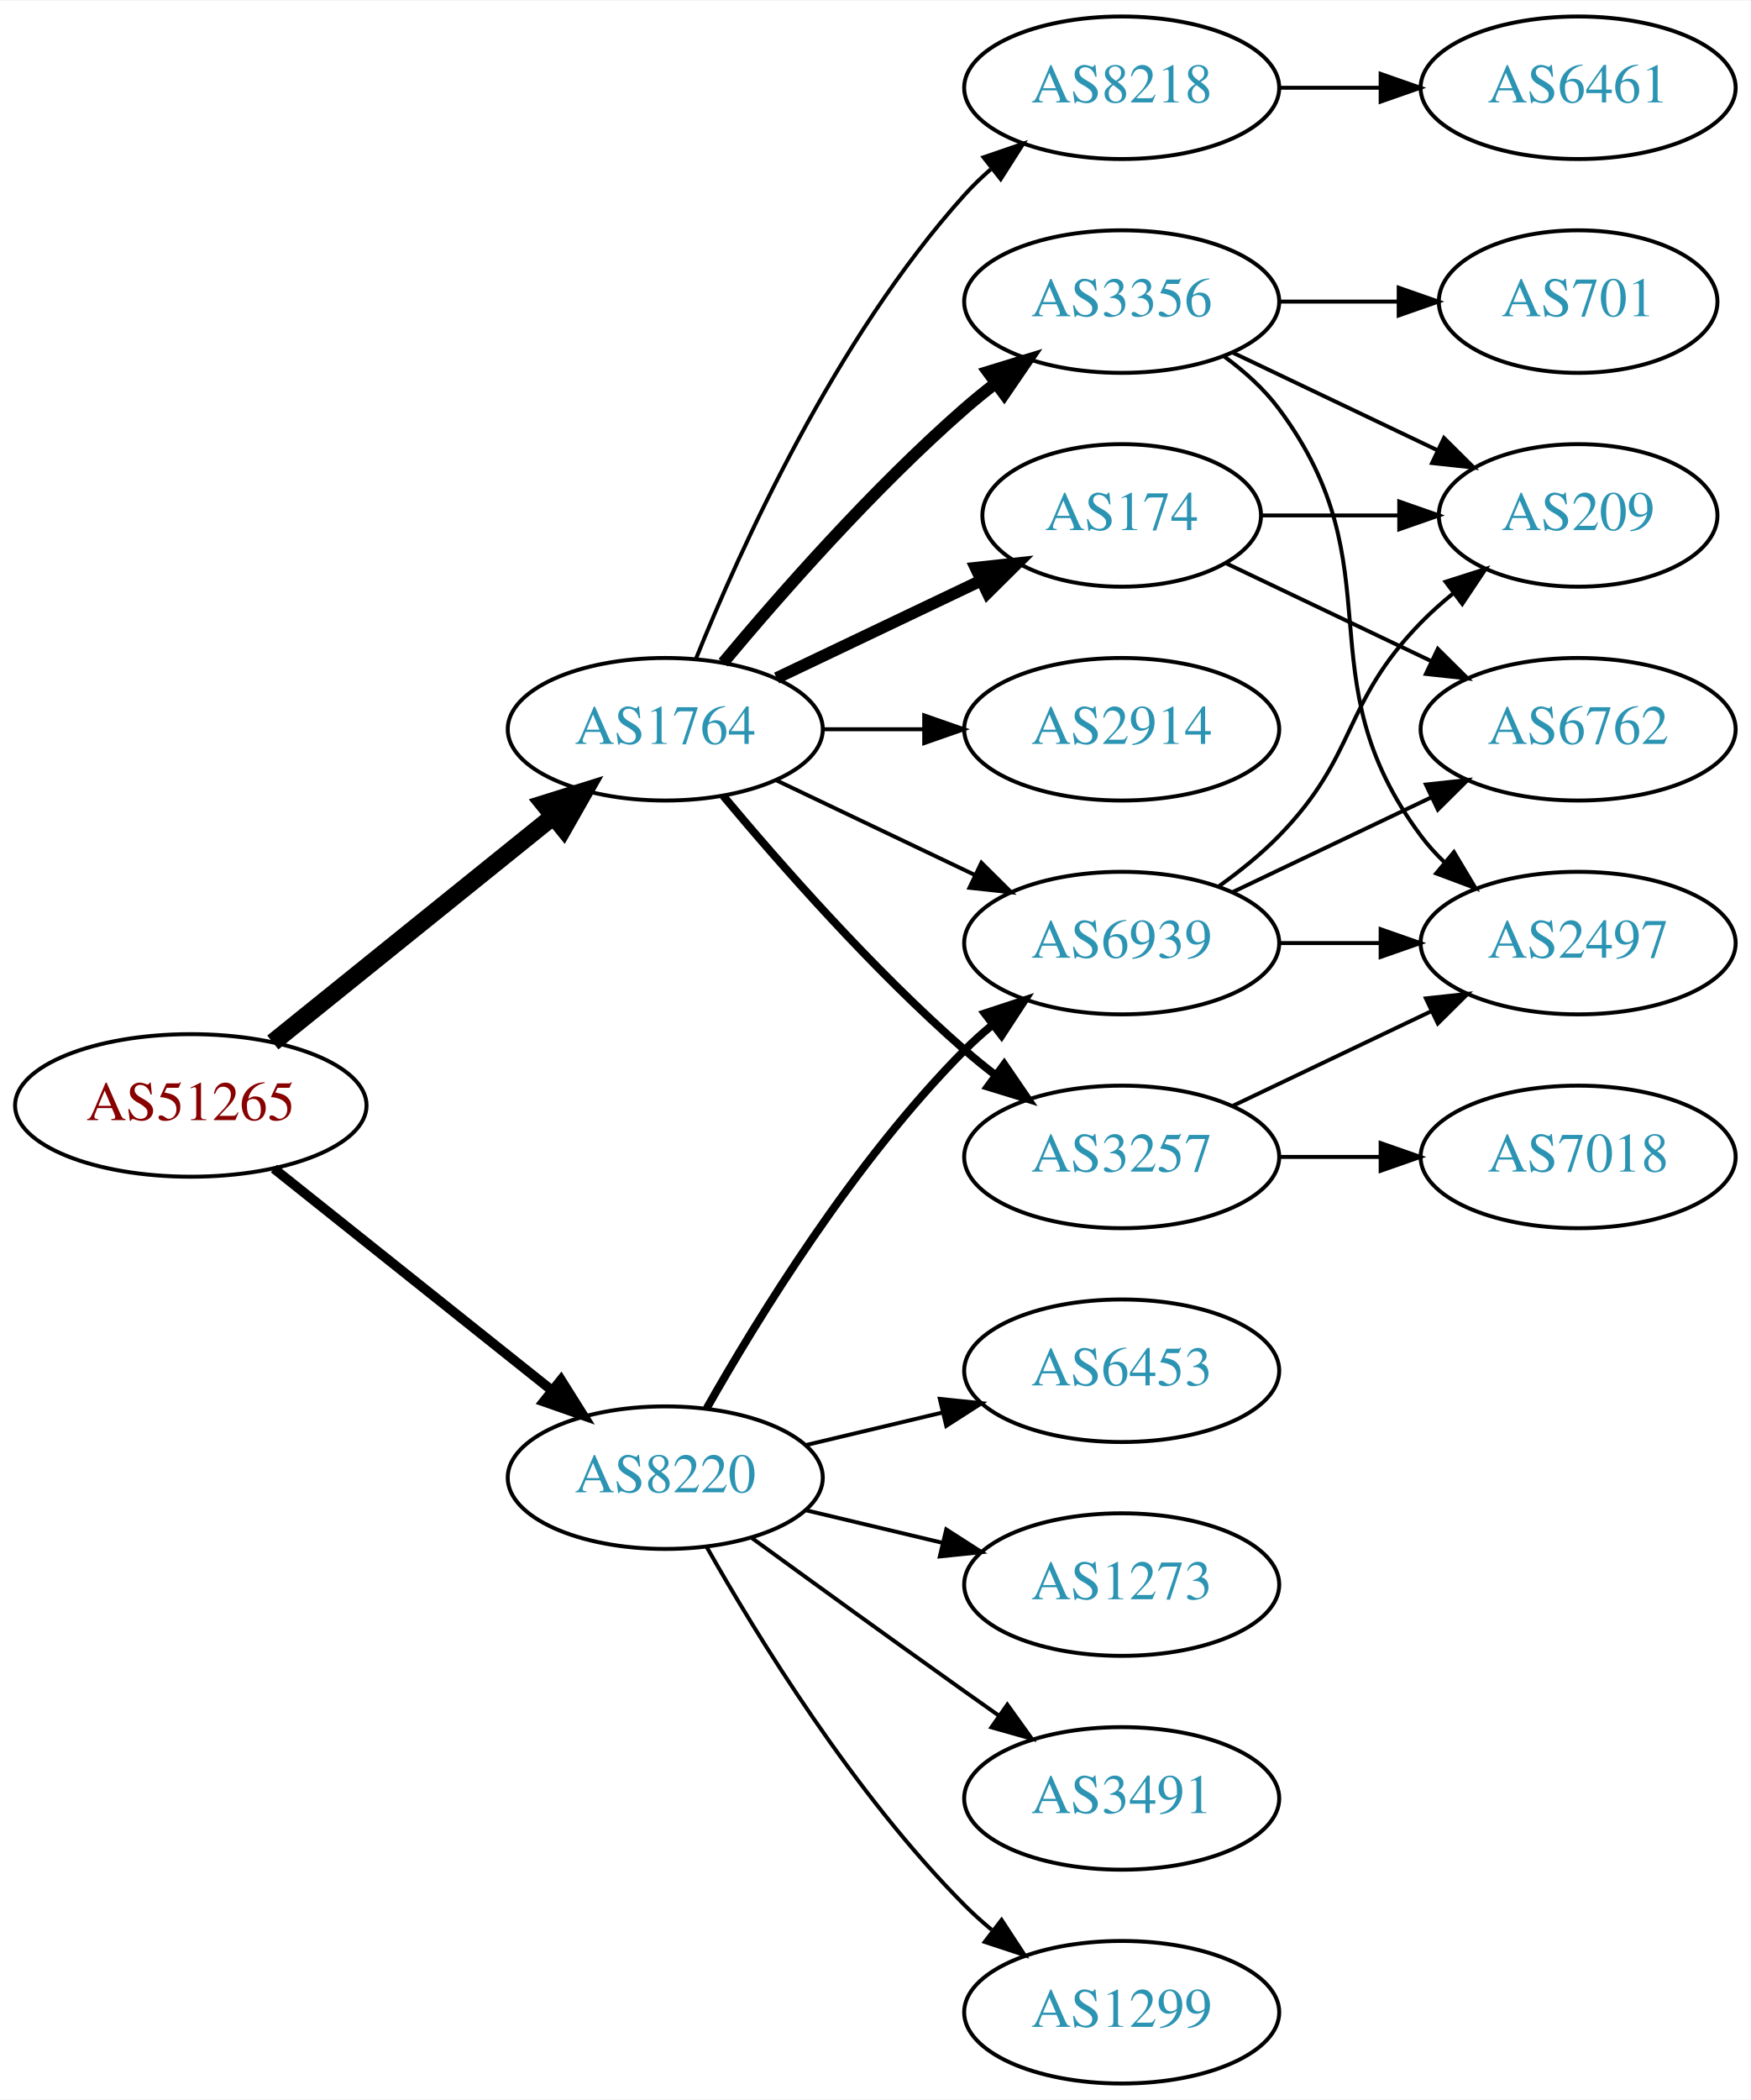
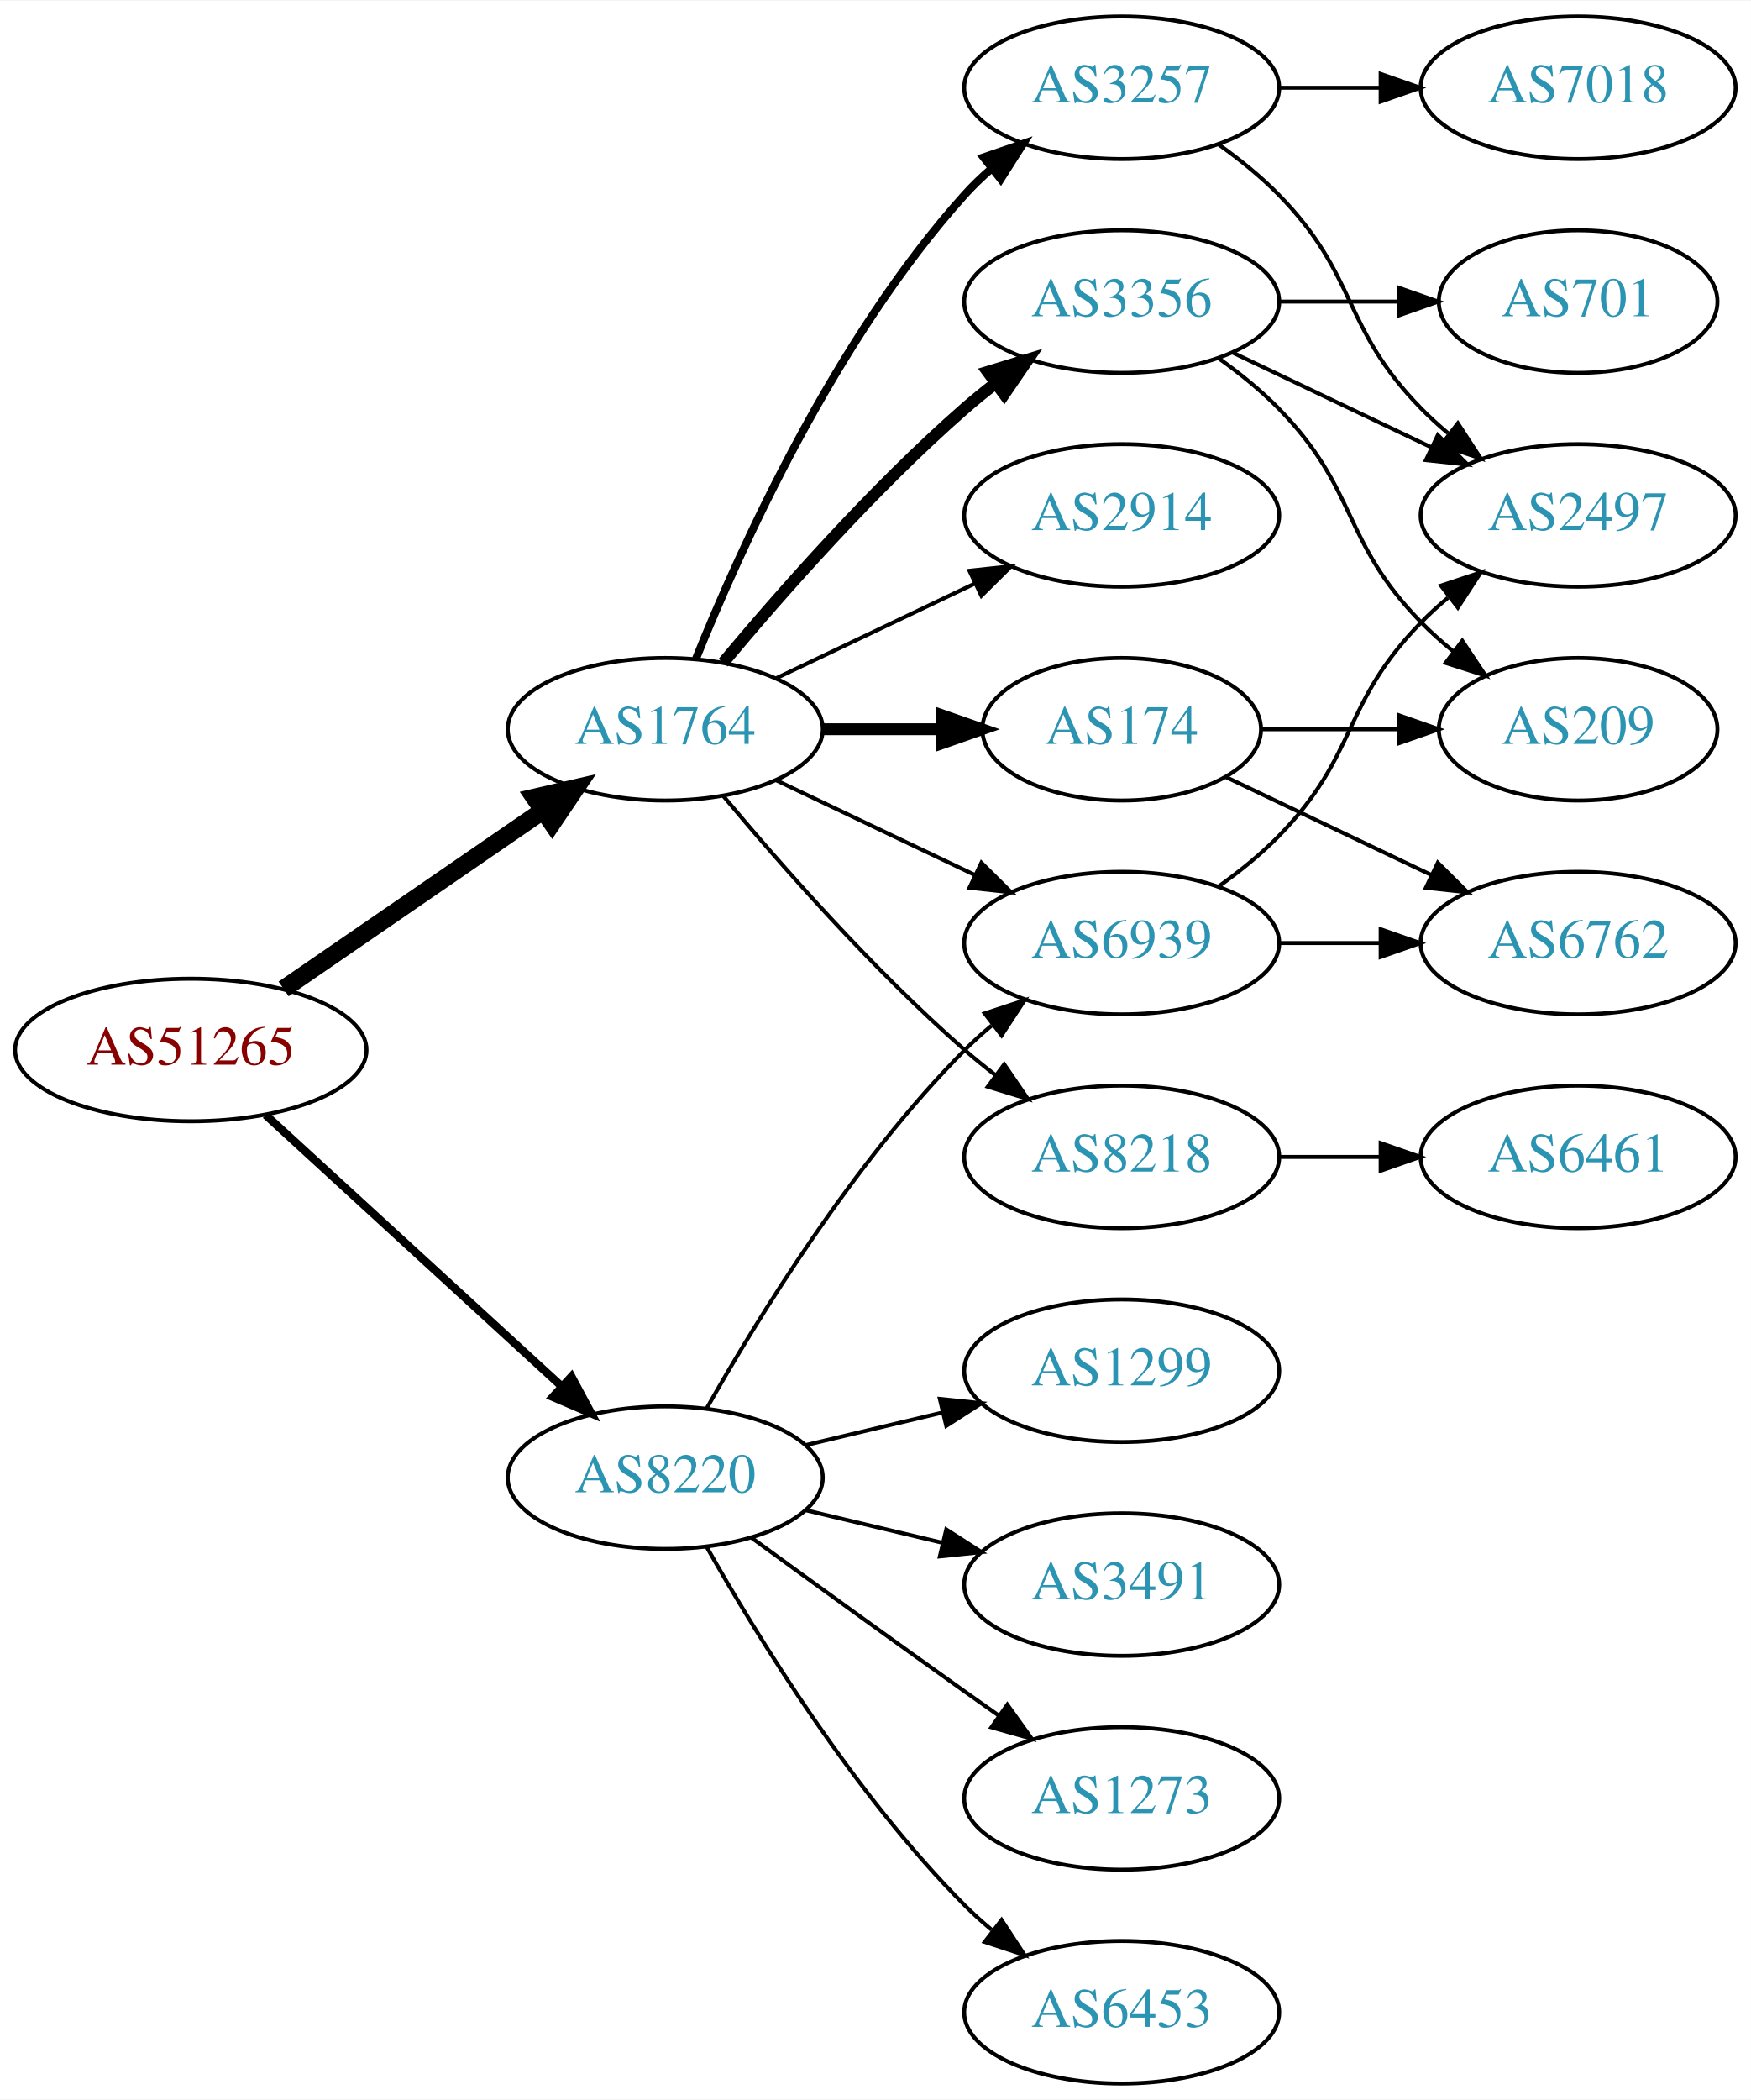
<svg xmlns="http://www.w3.org/2000/svg" xmlns:xlink="http://www.w3.org/1999/xlink" width="442pt" height="530pt" viewBox="0.00 0.00 442.27 530.00">
  <g id="graph0" class="graph" transform="scale(1 1) rotate(0) translate(4 526)">
    <polygon fill="white" stroke="none" points="-4,4 -4,-526 438.271,-526 438.271,4 -4,4" />
    <g id="node1" class="node">
      <g id="a_node1">
        <a xlink:href="/asn/51265" xlink:title="AS51265 ~ Mass Response Service GmbH [AT]">
-           <ellipse fill="#ffffff" stroke="black" cx="44.196" cy="-247" rx="44.393" ry="18" />
-           <text text-anchor="middle" x="44.196" y="-243.3" font-family="Times,serif" font-size="14.00" fill="#880000">AS51265</text>
+           <ellipse fill="#ffffff" stroke="black" cx="44.196" cy="-261" rx="44.393" ry="18" />
+           <text text-anchor="middle" x="44.196" y="-257.3" font-family="Times,serif" font-size="14.00" fill="#880000">AS51265</text>
        </a>
      </g>
    </g>
    <g id="node2" class="node">
      <g id="a_node2">
        <a xlink:href="/asn/1764" xlink:title="AS1764 ~ NEXTLAYER-AS [AT]">
          <ellipse fill="#ffffff" stroke="black" cx="164.039" cy="-342" rx="39.794" ry="18" />
          <text text-anchor="middle" x="164.039" y="-338.3" font-family="Times,serif" font-size="14.00" fill="#2c94b3">AS1764</text>
        </a>
      </g>
    </g>
    <g id="edge1" class="edge">
-       <path fill="none" stroke="black" stroke-width="4.5" d="M64.92,-262.901C84.325,-278.544 114.111,-302.557 135.775,-320.021" />
-       <polygon fill="black" stroke="black" stroke-width="4.5" points="133.386,-323.153 143.642,-326.363 138.328,-317.022 133.386,-323.153" />
+       <path fill="none" stroke="black" stroke-width="4.5" d="M67.639,-276.426C86.22,-289.198 112.781,-307.455 133.161,-321.463" />
+       <polygon fill="black" stroke="black" stroke-width="4.5" points="131.003,-324.758 141.475,-327.178 135.464,-318.269 131.003,-324.758" />
    </g>
    <g id="node3" class="node">
      <g id="a_node3">
        <a xlink:href="/asn/8220" xlink:title="AS8220 ~ COLT [GB]">
          <ellipse fill="#ffffff" stroke="black" cx="164.039" cy="-153" rx="39.794" ry="18" />
          <text text-anchor="middle" x="164.039" y="-149.3" font-family="Times,serif" font-size="14.00" fill="#2c94b3">AS8220</text>
        </a>
      </g>
    </g>
    <g id="edge2" class="edge">
-       <path fill="none" stroke="black" stroke-width="2.455" d="M65.186,-231.054C84.518,-215.634 113.969,-192.141 135.512,-174.957" />
-       <polygon fill="black" stroke="black" stroke-width="2.455" points="137.708,-177.682 143.343,-168.71 133.343,-172.21 137.708,-177.682" />
+       <path fill="none" stroke="black" stroke-width="2.045" d="M63.094,-244.597C83.022,-226.333 115.38,-196.678 137.857,-176.079" />
+       <polygon fill="black" stroke="black" stroke-width="2.045" points="140.351,-178.54 145.359,-169.203 135.622,-173.38 140.351,-178.54" />
    </g>
    <g id="node4" class="node">
      <g id="a_node4">
-         <a xlink:href="/asn/8218" xlink:title="AS8218 ~ legacy Neotelecoms [FR]">
+         <a xlink:href="/asn/3257" xlink:title="AS3257 ~ GTT [DE]">
          <ellipse fill="#ffffff" stroke="black" cx="279.332" cy="-504" rx="39.794" ry="18" />
-           <text text-anchor="middle" x="279.332" y="-500.3" font-family="Times,serif" font-size="14.00" fill="#2c94b3">AS8218</text>
+           <text text-anchor="middle" x="279.332" y="-500.3" font-family="Times,serif" font-size="14.00" fill="#2c94b3">AS3257</text>
        </a>
      </g>
    </g>
    <g id="edge3" class="edge">
-       <path fill="none" stroke="black" d="M171.786,-359.787C182.837,-387.243 206.891,-440.578 239.685,-477 241.688,-479.224 243.906,-481.363 246.239,-483.397" />
-       <polygon fill="black" stroke="black" points="244.437,-486.433 254.458,-489.873 248.769,-480.935 244.437,-486.433" />
+       <path fill="none" stroke="black" stroke-width="2" d="M171.786,-359.787C182.837,-387.243 206.891,-440.578 239.685,-477 241.688,-479.224 243.906,-481.363 246.239,-483.397" />
+       <polygon fill="black" stroke="black" stroke-width="2" points="244.437,-486.433 254.458,-489.873 248.769,-480.935 244.437,-486.433" />
    </g>
    <g id="node5" class="node">
      <g id="a_node5">
-         <a xlink:href="/asn/174" xlink:title="AS174 ~ Cogent Communications [US]">
-           <ellipse fill="#ffffff" stroke="black" cx="279.332" cy="-396" rx="35.194" ry="18" />
-           <text text-anchor="middle" x="279.332" y="-392.3" font-family="Times,serif" font-size="14.00" fill="#2c94b3">AS174</text>
-         </a>
-       </g>
-     </g>
-     <g id="edge4" class="edge">
-       <path fill="none" stroke="black" stroke-width="3" d="M192.175,-354.934C207.607,-362.29 227.092,-371.577 243.628,-379.459" />
-       <polygon fill="black" stroke="black" stroke-width="3" points="242.436,-382.768 252.969,-383.911 245.448,-376.449 242.436,-382.768" />
-     </g>
-     <g id="node6" class="node">
-       <g id="a_node6">
-         <a xlink:href="/asn/3257" xlink:title="AS3257 ~ GTT [DE]">
-           <ellipse fill="#ffffff" stroke="black" cx="279.332" cy="-234" rx="39.794" ry="18" />
-           <text text-anchor="middle" x="279.332" y="-230.3" font-family="Times,serif" font-size="14.00" fill="#2c94b3">AS3257</text>
-         </a>
-       </g>
-     </g>
-     <g id="edge5" class="edge">
-       <path fill="none" stroke="black" stroke-width="2" d="M178.669,-325.183C192.951,-308.071 216.498,-281.255 239.685,-261 242.151,-258.846 244.789,-256.706 247.487,-254.628" />
-       <polygon fill="black" stroke="black" stroke-width="2" points="249.66,-257.375 255.641,-248.63 245.512,-251.736 249.66,-257.375" />
-     </g>
-     <g id="node7" class="node">
-       <g id="a_node7">
        <a xlink:href="/asn/3356" xlink:title="AS3356 ~ Level 3 Parent, LLC [US]">
          <ellipse fill="#ffffff" stroke="black" cx="279.332" cy="-450" rx="39.794" ry="18" />
          <text text-anchor="middle" x="279.332" y="-446.3" font-family="Times,serif" font-size="14.00" fill="#2c94b3">AS3356</text>
        </a>
      </g>
    </g>
-     <g id="edge6" class="edge">
+     <g id="edge4" class="edge">
      <path fill="none" stroke="black" stroke-width="3" d="M178.669,-358.817C192.951,-375.929 216.498,-402.745 239.685,-423 242.151,-425.154 244.789,-427.294 247.487,-429.372" />
      <polygon fill="black" stroke="black" stroke-width="3" points="245.512,-432.264 255.641,-435.37 249.66,-426.625 245.512,-432.264" />
    </g>
-     <g id="node8" class="node">
-       <g id="a_node8">
-         <a xlink:href="/asn/2914" xlink:title="AS2914 ~ NTT America, Inc. [US]">
-           <ellipse fill="#ffffff" stroke="black" cx="279.332" cy="-342" rx="39.794" ry="18" />
-           <text text-anchor="middle" x="279.332" y="-338.3" font-family="Times,serif" font-size="14.00" fill="#2c94b3">AS2914</text>
-         </a>
-       </g>
-     </g>
-     <g id="edge7" class="edge">
-       <path fill="none" stroke="black" d="M203.711,-342C211.914,-342 220.678,-342 229.21,-342" />
-       <polygon fill="black" stroke="black" points="229.449,-345.5 239.449,-342 229.449,-338.5 229.449,-345.5" />
-     </g>
-     <g id="node9" class="node">
-       <g id="a_node9">
+     <g id="node6" class="node">
+       <g id="a_node6">
+         <a xlink:href="/asn/174" xlink:title="AS174 ~ Cogent Communications [US]">
+           <ellipse fill="#ffffff" stroke="black" cx="279.332" cy="-342" rx="35.194" ry="18" />
+           <text text-anchor="middle" x="279.332" y="-338.3" font-family="Times,serif" font-size="14.00" fill="#2c94b3">AS174</text>
+         </a>
+       </g>
+     </g>
+     <g id="edge5" class="edge">
+       <path fill="none" stroke="black" stroke-width="3" d="M203.711,-342C213.416,-342 223.907,-342 233.87,-342" />
+       <polygon fill="black" stroke="black" stroke-width="3" points="234.006,-345.5 244.006,-342 234.006,-338.5 234.006,-345.5" />
+     </g>
+     <g id="node7" class="node">
+       <g id="a_node7">
        <a xlink:href="/asn/6939" xlink:title="AS6939 ~ Hurricane Electric LLC [US]">
          <ellipse fill="#ffffff" stroke="black" cx="279.332" cy="-288" rx="39.794" ry="18" />
          <text text-anchor="middle" x="279.332" y="-284.3" font-family="Times,serif" font-size="14.00" fill="#2c94b3">AS6939</text>
        </a>
      </g>
    </g>
-     <g id="edge8" class="edge">
+     <g id="edge6" class="edge">
      <path fill="none" stroke="black" d="M192.175,-329.066C207.169,-321.919 225.99,-312.948 242.213,-305.215" />
      <polygon fill="black" stroke="black" points="243.895,-308.291 251.417,-300.829 240.884,-301.972 243.895,-308.291" />
    </g>
-     <g id="edge20" class="edge">
-       <path fill="none" stroke="black" stroke-width="2" d="M174.498,-170.49C187.28,-193.096 211.712,-232.886 239.685,-261 241.796,-263.121 244.092,-265.188 246.477,-267.171" />
-       <polygon fill="black" stroke="black" stroke-width="2" points="244.73,-270.242 254.793,-273.556 248.993,-264.69 244.73,-270.242" />
+     <g id="node8" class="node">
+       <g id="a_node8">
+         <a xlink:href="/asn/8218" xlink:title="AS8218 ~ legacy Neotelecoms [FR]">
+           <ellipse fill="#ffffff" stroke="black" cx="279.332" cy="-234" rx="39.794" ry="18" />
+           <text text-anchor="middle" x="279.332" y="-230.3" font-family="Times,serif" font-size="14.00" fill="#2c94b3">AS8218</text>
+         </a>
+       </g>
+     </g>
+     <g id="edge7" class="edge">
+       <path fill="none" stroke="black" d="M178.669,-325.183C192.951,-308.071 216.498,-281.255 239.685,-261 242.151,-258.846 244.789,-256.706 247.487,-254.628" />
+       <polygon fill="black" stroke="black" points="249.66,-257.375 255.641,-248.63 245.512,-251.736 249.66,-257.375" />
+     </g>
+     <g id="node9" class="node">
+       <g id="a_node9">
+         <a xlink:href="/asn/2914" xlink:title="AS2914 ~ NTT America, Inc. [US]">
+           <ellipse fill="#ffffff" stroke="black" cx="279.332" cy="-396" rx="39.794" ry="18" />
+           <text text-anchor="middle" x="279.332" y="-392.3" font-family="Times,serif" font-size="14.00" fill="#2c94b3">AS2914</text>
+         </a>
+       </g>
+     </g>
+     <g id="edge8" class="edge">
+       <path fill="none" stroke="black" d="M192.175,-354.934C207.169,-362.081 225.99,-371.052 242.213,-378.785" />
+       <polygon fill="black" stroke="black" points="240.884,-382.028 251.417,-383.171 243.895,-375.709 240.884,-382.028" />
+     </g>
+     <g id="edge19" class="edge">
+       <path fill="none" stroke="black" d="M174.498,-170.49C187.28,-193.096 211.712,-232.886 239.685,-261 241.796,-263.121 244.092,-265.188 246.477,-267.171" />
+       <polygon fill="black" stroke="black" points="244.73,-270.242 254.793,-273.556 248.993,-264.69 244.73,-270.242" />
    </g>
    <g id="node16" class="node">
      <g id="a_node16">
-         <a xlink:href="/asn/3491" xlink:title="AS3491 ~ PCCW Global, Inc. [US]">
+         <a xlink:href="/asn/1273" xlink:title="AS1273 ~ Vodafone Group PLC [EU]">
          <ellipse fill="#ffffff" stroke="black" cx="279.332" cy="-72" rx="39.794" ry="18" />
-           <text text-anchor="middle" x="279.332" y="-68.3" font-family="Times,serif" font-size="14.00" fill="#2c94b3">AS3491</text>
-         </a>
-       </g>
-     </g>
-     <g id="edge21" class="edge">
+           <text text-anchor="middle" x="279.332" y="-68.3" font-family="Times,serif" font-size="14.00" fill="#2c94b3">AS1273</text>
+         </a>
+       </g>
+     </g>
+     <g id="edge20" class="edge">
      <path fill="none" stroke="black" d="M185.887,-137.778C200.821,-126.909 221.435,-111.975 239.685,-99 242.506,-96.995 245.449,-94.915 248.397,-92.841" />
      <polygon fill="black" stroke="black" points="250.443,-95.681 256.621,-87.074 246.424,-89.95 250.443,-95.681" />
    </g>
    <g id="node17" class="node">
      <g id="a_node17">
-         <a xlink:href="/asn/1299" xlink:title="AS1299 ~ Telia Carrier [EU]">
+         <a xlink:href="/asn/6453" xlink:title="AS6453 ~ TATA COMMUNICATIONS (AMERICA) INC [US]">
          <ellipse fill="#ffffff" stroke="black" cx="279.332" cy="-18" rx="39.794" ry="18" />
-           <text text-anchor="middle" x="279.332" y="-14.3" font-family="Times,serif" font-size="14.00" fill="#2c94b3">AS1299</text>
-         </a>
-       </g>
-     </g>
-     <g id="edge22" class="edge">
+           <text text-anchor="middle" x="279.332" y="-14.3" font-family="Times,serif" font-size="14.00" fill="#2c94b3">AS6453</text>
+         </a>
+       </g>
+     </g>
+     <g id="edge21" class="edge">
      <path fill="none" stroke="black" d="M174.498,-135.51C187.28,-112.904 211.712,-73.114 239.685,-45 241.796,-42.879 244.092,-40.812 246.477,-38.829" />
      <polygon fill="black" stroke="black" points="248.993,-41.31 254.793,-32.444 244.73,-35.758 248.993,-41.31" />
    </g>
    <g id="node18" class="node">
      <g id="a_node18">
-         <a xlink:href="/asn/6453" xlink:title="AS6453 ~ TATA COMMUNICATIONS (AMERICA) INC [US]">
+         <a xlink:href="/asn/1299" xlink:title="AS1299 ~ Telia Carrier [EU]">
          <ellipse fill="#ffffff" stroke="black" cx="279.332" cy="-180" rx="39.794" ry="18" />
-           <text text-anchor="middle" x="279.332" y="-176.3" font-family="Times,serif" font-size="14.00" fill="#2c94b3">AS6453</text>
-         </a>
-       </g>
-     </g>
-     <g id="edge23" class="edge">
+           <text text-anchor="middle" x="279.332" y="-176.3" font-family="Times,serif" font-size="14.00" fill="#2c94b3">AS1299</text>
+         </a>
+       </g>
+     </g>
+     <g id="edge22" class="edge">
      <path fill="none" stroke="black" d="M199.646,-161.248C210.517,-163.838 222.671,-166.735 234.114,-169.462" />
      <polygon fill="black" stroke="black" points="233.397,-172.889 243.936,-171.803 235.02,-166.08 233.397,-172.889" />
    </g>
    <g id="node19" class="node">
      <g id="a_node19">
-         <a xlink:href="/asn/1273" xlink:title="AS1273 ~ Vodafone Group PLC [EU]">
+         <a xlink:href="/asn/3491" xlink:title="AS3491 ~ PCCW Global, Inc. [US]">
          <ellipse fill="#ffffff" stroke="black" cx="279.332" cy="-126" rx="39.794" ry="18" />
-           <text text-anchor="middle" x="279.332" y="-122.3" font-family="Times,serif" font-size="14.00" fill="#2c94b3">AS1273</text>
-         </a>
-       </g>
-     </g>
-     <g id="edge24" class="edge">
+           <text text-anchor="middle" x="279.332" y="-122.3" font-family="Times,serif" font-size="14.00" fill="#2c94b3">AS3491</text>
+         </a>
+       </g>
+     </g>
+     <g id="edge23" class="edge">
      <path fill="none" stroke="black" d="M199.646,-144.752C210.517,-142.162 222.671,-139.265 234.114,-136.538" />
      <polygon fill="black" stroke="black" points="235.02,-139.92 243.936,-134.197 233.397,-133.111 235.02,-139.92" />
    </g>
    <g id="node10" class="node">
      <g id="a_node10">
-         <a xlink:href="/asn/6461" xlink:title="AS6461 ~ Zayo Bandwidth [US]">
+         <a xlink:href="/asn/7018" xlink:title="AS7018 ~ AT&amp;T Services, Inc. [US]">
          <ellipse fill="#ffffff" stroke="black" cx="394.625" cy="-504" rx="39.794" ry="18" />
-           <text text-anchor="middle" x="394.625" y="-500.3" font-family="Times,serif" font-size="14.00" fill="#2c94b3">AS6461</text>
+           <text text-anchor="middle" x="394.625" y="-500.3" font-family="Times,serif" font-size="14.00" fill="#2c94b3">AS7018</text>
        </a>
      </g>
    </g>
    <g id="edge9" class="edge">
      <path fill="none" stroke="black" d="M319.004,-504C327.207,-504 335.971,-504 344.503,-504" />
      <polygon fill="black" stroke="black" points="344.742,-507.5 354.742,-504 344.742,-500.5 344.742,-507.5" />
    </g>
    <g id="node11" class="node">
      <g id="a_node11">
-         <a xlink:href="/asn/6762" xlink:title="AS6762 ~ TELECOM ITALIA SPARKLE S.p.A. [IT]">
-           <ellipse fill="#ffffff" stroke="black" cx="394.625" cy="-342" rx="39.794" ry="18" />
-           <text text-anchor="middle" x="394.625" y="-338.3" font-family="Times,serif" font-size="14.00" fill="#2c94b3">AS6762</text>
+         <a xlink:href="/asn/2497" xlink:title="AS2497 ~ Internet Initiative Japan Inc. [JP]">
+           <ellipse fill="#ffffff" stroke="black" cx="394.625" cy="-396" rx="39.794" ry="18" />
+           <text text-anchor="middle" x="394.625" y="-392.3" font-family="Times,serif" font-size="14.00" fill="#2c94b3">AS2497</text>
        </a>
      </g>
    </g>
    <g id="edge10" class="edge">
-       <path fill="none" stroke="black" d="M305.757,-383.881C321.059,-376.587 340.783,-367.186 357.665,-359.14" />
-       <polygon fill="black" stroke="black" points="359.184,-362.293 366.705,-354.831 356.172,-355.974 359.184,-362.293" />
+       <path fill="none" stroke="black" d="M303.926,-489.611C309.182,-485.852 314.513,-481.563 318.978,-477 339.151,-456.383 334.806,-443.617 354.978,-423 357.071,-420.861 359.354,-418.782 361.731,-416.79" />
+       <polygon fill="black" stroke="black" points="364.249,-419.268 370.031,-410.389 359.974,-413.725 364.249,-419.268" />
+     </g>
+     <g id="edge12" class="edge">
+       <path fill="none" stroke="black" d="M307.468,-437.066C322.462,-429.919 341.283,-420.948 357.506,-413.215" />
+       <polygon fill="black" stroke="black" points="359.188,-416.291 366.71,-408.829 356.177,-409.972 359.188,-416.291" />
    </g>
    <g id="node12" class="node">
      <g id="a_node12">
        <a xlink:href="/asn/209" xlink:title="AS209 ~ CenturyLink Communications, LLC [US]">
-           <ellipse fill="#ffffff" stroke="black" cx="394.625" cy="-396" rx="35.194" ry="18" />
-           <text text-anchor="middle" x="394.625" y="-392.3" font-family="Times,serif" font-size="14.00" fill="#2c94b3">AS209</text>
+           <ellipse fill="#ffffff" stroke="black" cx="394.625" cy="-342" rx="35.194" ry="18" />
+           <text text-anchor="middle" x="394.625" y="-338.3" font-family="Times,serif" font-size="14.00" fill="#2c94b3">AS209</text>
        </a>
      </g>
    </g>
    <g id="edge11" class="edge">
-       <path fill="none" stroke="black" d="M314.631,-396C325.501,-396 337.678,-396 349.156,-396" />
-       <polygon fill="black" stroke="black" points="349.442,-399.5 359.442,-396 349.442,-392.5 349.442,-399.5" />
+       <path fill="none" stroke="black" d="M303.926,-435.611C309.182,-431.852 314.513,-427.563 318.978,-423 339.151,-402.383 334.806,-389.617 354.978,-369 357.457,-366.466 360.204,-364.017 363.056,-361.696" />
+       <polygon fill="black" stroke="black" points="365.359,-364.343 371.242,-355.532 361.148,-358.752 365.359,-364.343" />
    </g>
    <g id="node13" class="node">
      <g id="a_node13">
-         <a xlink:href="/asn/2497" xlink:title="AS2497 ~ Internet Initiative Japan Inc. [JP]">
-           <ellipse fill="#ffffff" stroke="black" cx="394.625" cy="-288" rx="39.794" ry="18" />
-           <text text-anchor="middle" x="394.625" y="-284.3" font-family="Times,serif" font-size="14.00" fill="#2c94b3">AS2497</text>
-         </a>
-       </g>
-     </g>
-     <g id="edge12" class="edge">
-       <path fill="none" stroke="black" d="M307.468,-246.934C322.462,-254.081 341.283,-263.052 357.506,-270.785" />
-       <polygon fill="black" stroke="black" points="356.177,-274.028 366.71,-275.171 359.188,-267.709 356.177,-274.028" />
-     </g>
-     <g id="node14" class="node">
-       <g id="a_node14">
-         <a xlink:href="/asn/7018" xlink:title="AS7018 ~ AT&amp;T Services, Inc. [US]">
-           <ellipse fill="#ffffff" stroke="black" cx="394.625" cy="-234" rx="39.794" ry="18" />
-           <text text-anchor="middle" x="394.625" y="-230.3" font-family="Times,serif" font-size="14.00" fill="#2c94b3">AS7018</text>
-         </a>
-       </g>
-     </g>
-     <g id="edge13" class="edge">
-       <path fill="none" stroke="black" d="M319.004,-234C327.207,-234 335.971,-234 344.503,-234" />
-       <polygon fill="black" stroke="black" points="344.742,-237.5 354.742,-234 344.742,-230.5 344.742,-237.5" />
-     </g>
-     <g id="edge16" class="edge">
-       <path fill="none" stroke="black" d="M307.468,-437.066C322.9,-429.71 342.385,-420.423 358.92,-412.541" />
-       <polygon fill="black" stroke="black" points="360.741,-415.551 368.262,-408.089 357.729,-409.232 360.741,-415.551" />
-     </g>
-     <g id="edge15" class="edge">
-       <path fill="none" stroke="black" d="M305.262,-436.118C310.338,-432.389 315.256,-427.984 318.978,-423 349.249,-382.458 324.707,-355.542 354.978,-315 356.723,-312.664 358.73,-310.455 360.893,-308.383" />
-       <polygon fill="black" stroke="black" points="363.253,-310.973 368.694,-301.882 358.771,-305.595 363.253,-310.973" />
-     </g>
-     <g id="node15" class="node">
-       <g id="a_node15">
        <a xlink:href="/asn/701" xlink:title="AS701 ~ UUNET [US]">
          <ellipse fill="#ffffff" stroke="black" cx="394.625" cy="-450" rx="35.194" ry="18" />
          <text text-anchor="middle" x="394.625" y="-446.3" font-family="Times,serif" font-size="14.00" fill="#2c94b3">AS701</text>
        </a>
      </g>
    </g>
-     <g id="edge14" class="edge">
+     <g id="edge13" class="edge">
      <path fill="none" stroke="black" d="M319.004,-450C328.709,-450 339.2,-450 349.163,-450" />
      <polygon fill="black" stroke="black" points="349.299,-453.5 359.299,-450 349.299,-446.5 349.299,-453.5" />
    </g>
+     <g id="edge14" class="edge">
+       <path fill="none" stroke="black" d="M314.631,-342C325.501,-342 337.678,-342 349.156,-342" />
+       <polygon fill="black" stroke="black" points="349.442,-345.5 359.442,-342 349.442,-338.5 349.442,-345.5" />
+     </g>
+     <g id="node14" class="node">
+       <g id="a_node14">
+         <a xlink:href="/asn/6762" xlink:title="AS6762 ~ TELECOM ITALIA SPARKLE S.p.A. [IT]">
+           <ellipse fill="#ffffff" stroke="black" cx="394.625" cy="-288" rx="39.794" ry="18" />
+           <text text-anchor="middle" x="394.625" y="-284.3" font-family="Times,serif" font-size="14.00" fill="#2c94b3">AS6762</text>
+         </a>
+       </g>
+     </g>
+     <g id="edge15" class="edge">
+       <path fill="none" stroke="black" d="M305.757,-329.881C321.059,-322.587 340.783,-313.186 357.665,-305.14" />
+       <polygon fill="black" stroke="black" points="359.184,-308.293 366.705,-300.831 356.172,-301.974 359.184,-308.293" />
+     </g>
    <g id="edge17" class="edge">
-       <path fill="none" stroke="black" d="M307.468,-300.934C322.462,-308.081 341.283,-317.052 357.506,-324.785" />
-       <polygon fill="black" stroke="black" points="356.177,-328.028 366.71,-329.171 359.188,-321.709 356.177,-328.028" />
-     </g>
-     <g id="edge19" class="edge">
-       <path fill="none" stroke="black" d="M303.926,-302.389C309.182,-306.148 314.513,-310.437 318.978,-315 339.151,-335.617 334.806,-348.383 354.978,-369 357.457,-371.534 360.204,-373.983 363.056,-376.304" />
-       <polygon fill="black" stroke="black" points="361.148,-379.248 371.242,-382.468 365.359,-373.657 361.148,-379.248" />
-     </g>
-     <g id="edge18" class="edge">
+       <path fill="none" stroke="black" d="M303.926,-302.389C309.182,-306.148 314.513,-310.437 318.978,-315 339.151,-335.617 334.806,-348.383 354.978,-369 357.071,-371.139 359.354,-373.218 361.731,-375.21" />
+       <polygon fill="black" stroke="black" points="359.974,-378.275 370.031,-381.611 364.249,-372.732 359.974,-378.275" />
+     </g>
+     <g id="edge16" class="edge">
      <path fill="none" stroke="black" d="M319.004,-288C327.207,-288 335.971,-288 344.503,-288" />
      <polygon fill="black" stroke="black" points="344.742,-291.5 354.742,-288 344.742,-284.5 344.742,-291.5" />
    </g>
+     <g id="node15" class="node">
+       <g id="a_node15">
+         <a xlink:href="/asn/6461" xlink:title="AS6461 ~ Zayo Bandwidth [US]">
+           <ellipse fill="#ffffff" stroke="black" cx="394.625" cy="-234" rx="39.794" ry="18" />
+           <text text-anchor="middle" x="394.625" y="-230.3" font-family="Times,serif" font-size="14.00" fill="#2c94b3">AS6461</text>
+         </a>
+       </g>
+     </g>
+     <g id="edge18" class="edge">
+       <path fill="none" stroke="black" d="M319.004,-234C327.207,-234 335.971,-234 344.503,-234" />
+       <polygon fill="black" stroke="black" points="344.742,-237.5 354.742,-234 344.742,-230.5 344.742,-237.5" />
+     </g>
  </g>
</svg>
